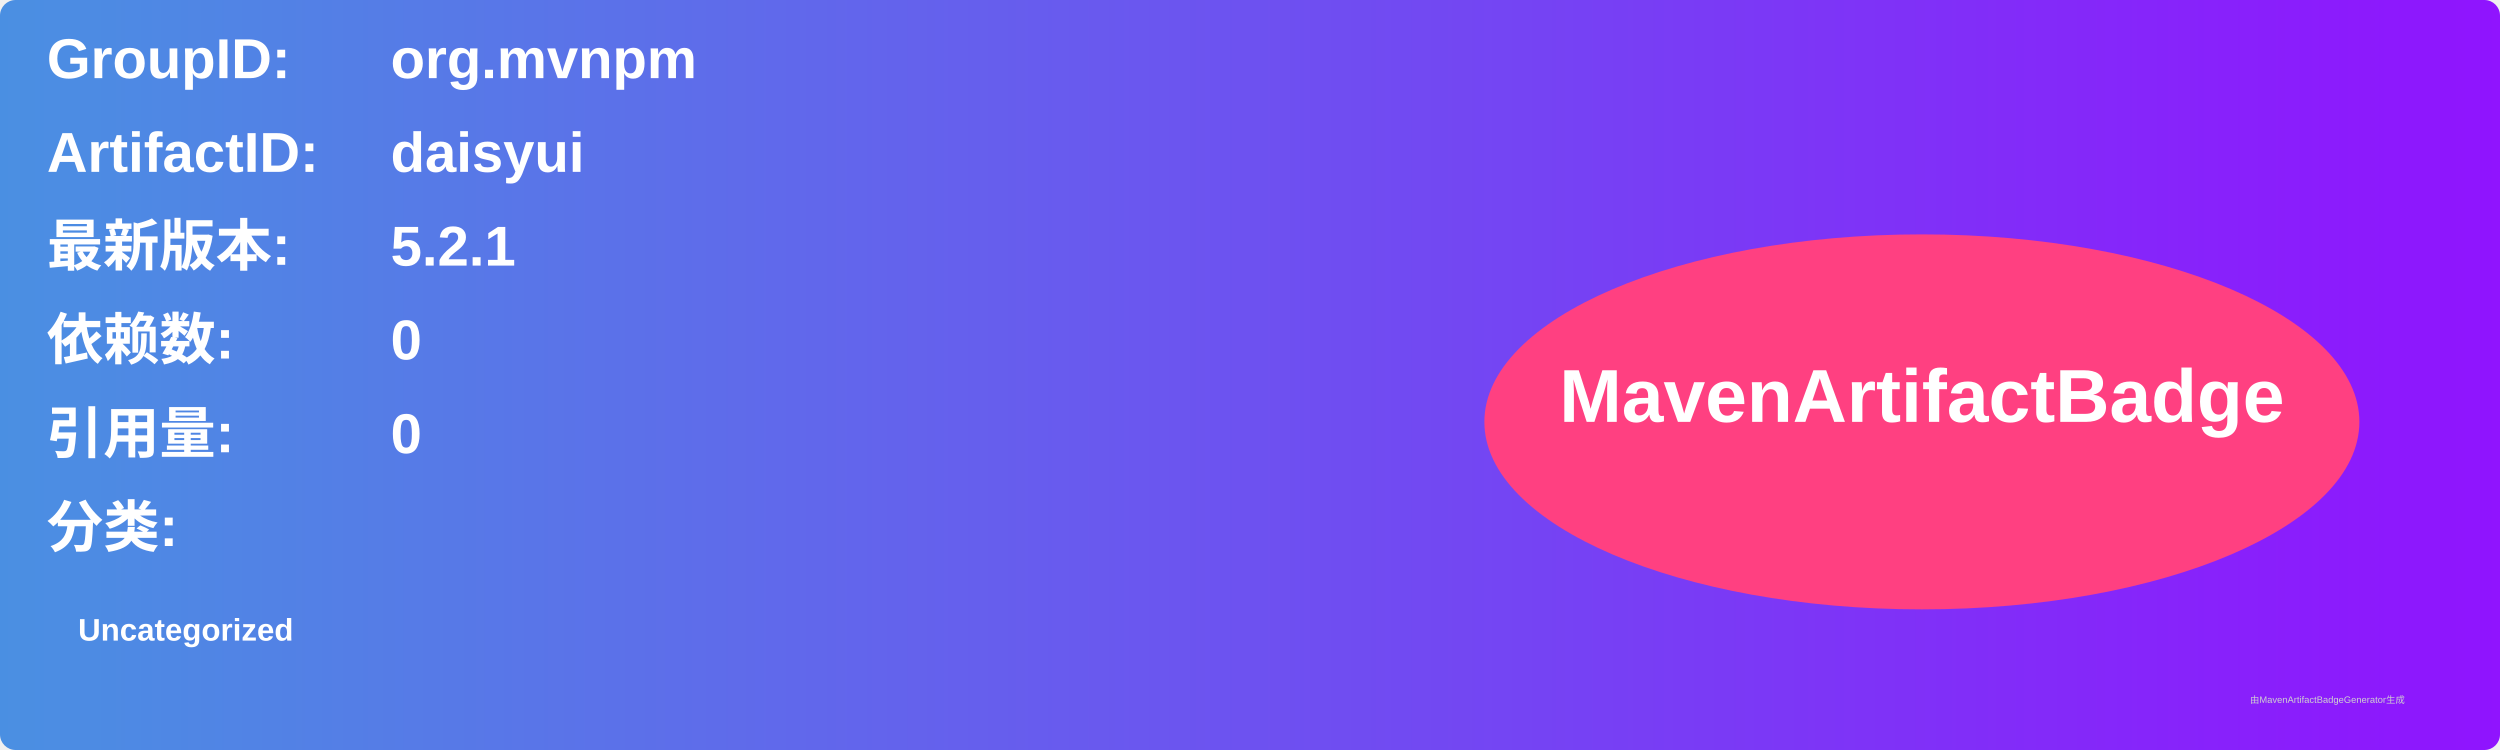
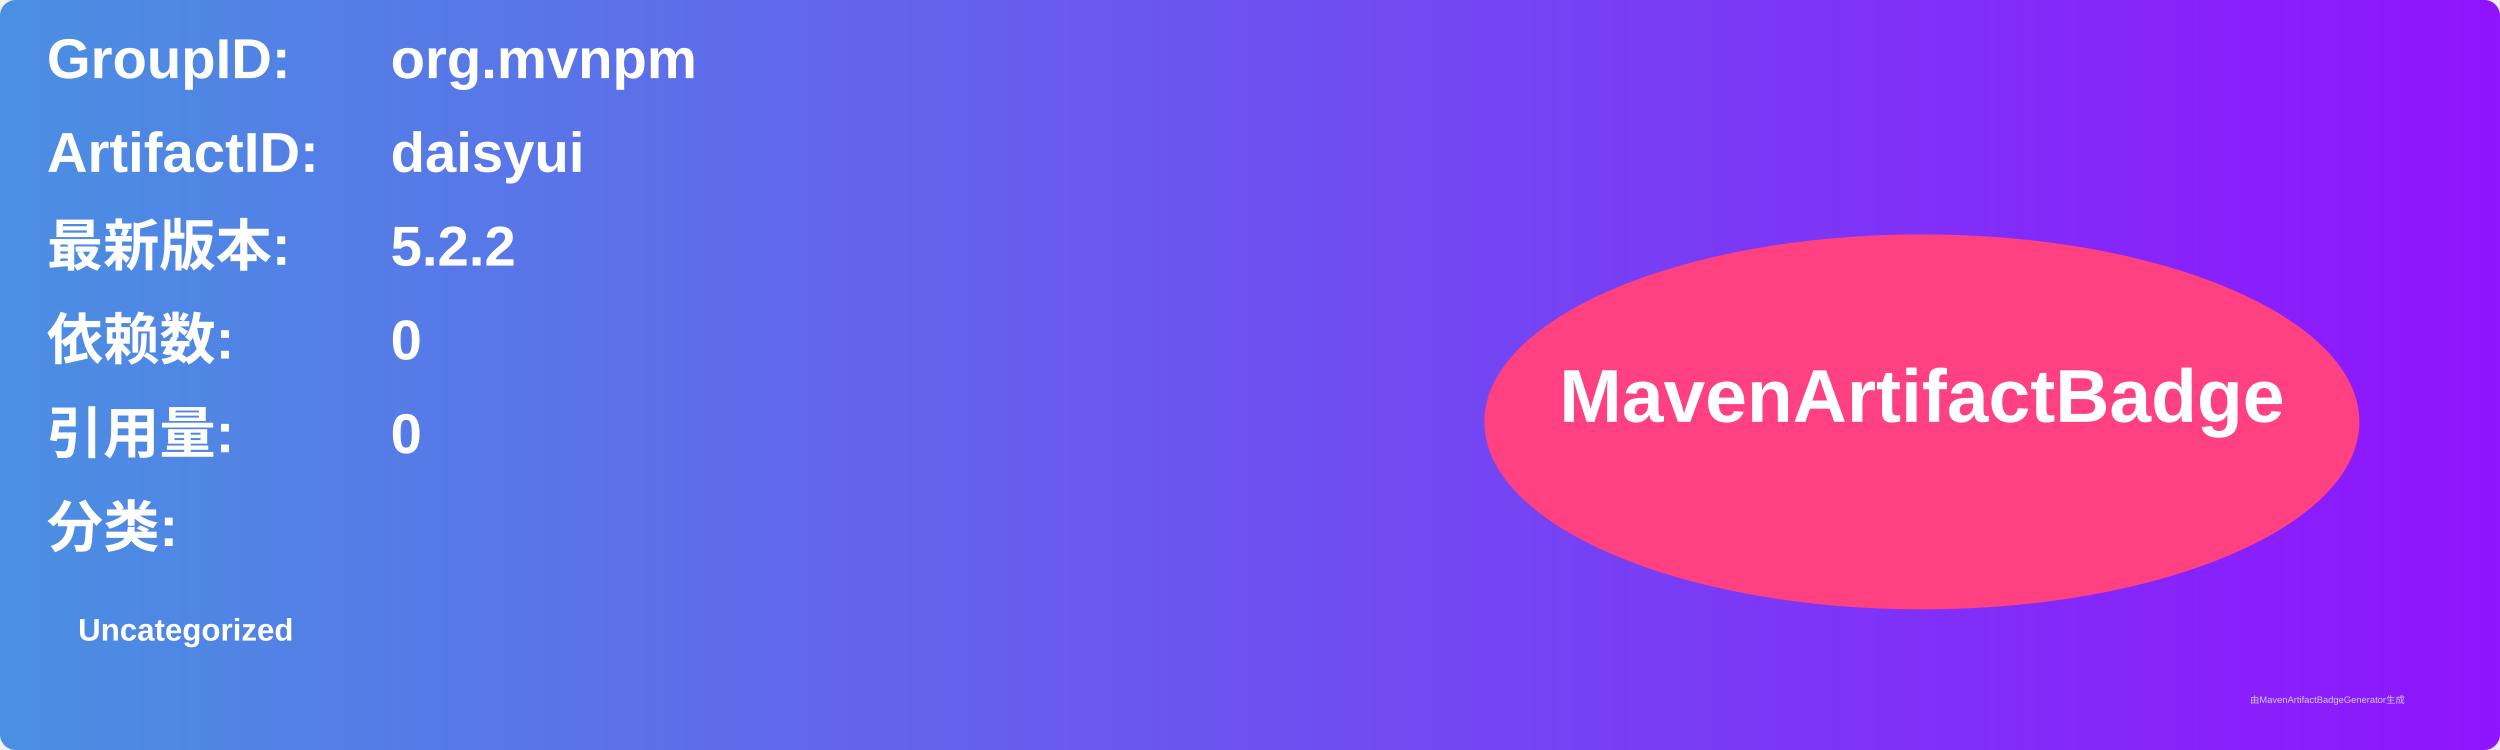
<svg xmlns="http://www.w3.org/2000/svg" width="800" height="240" viewBox="0 0 800 240">
  <linearGradient id="grad" x1="0%" y1="0%" x2="100%" y2="0%">
    <stop offset="0%" stop-color="#4a90e2" />
    <stop offset="100%" stop-color="#9013fe" />
  </linearGradient>
  <rect width="100%" height="100%" rx="5" ry="5" fill="url(#grad)" />
  <g transform="translate(15, 15)">
    <text x="0" y="10" font-family="Arial" font-size="18" fill="white" font-weight="bold" width="260">GroupID:</text>
    <text x="110" y="10" font-family="Arial" font-size="18" fill="white" font-weight="bold" width="460">org.mvnpm</text>
    <text x="0" y="40" font-family="Arial" font-size="18" fill="white" font-weight="bold" width="260">ArtifactID:</text>
    <text x="110" y="40" font-family="Arial" font-size="18" fill="white" font-weight="bold" width="460">daisyui</text>
    <text x="0" y="70" font-family="Arial" font-size="18" fill="white" font-weight="bold">最新版本:</text>
    <text x="110" y="70" font-family="Arial" font-size="18" fill="white" font-weight="bold">
-       <tspan font-weight="bold">5.2.1</tspan>
+       <tspan font-weight="bold">5.2.2</tspan>
    </text>
    <text x="0" y="100" font-family="Arial" font-size="18" fill="white" font-weight="bold">依赖数: </text>
    <text x="110" y="100" font-family="Arial" font-size="18" fill="white">
      <tspan font-weight="bold">0</tspan>
    </text>
    <text x="0" y="130" font-family="Arial" font-size="18" fill="white" font-weight="bold">引用量: </text>
    <text x="110" y="130" font-family="Arial" font-size="18" fill="white">
      <tspan font-weight="bold">0</tspan>
    </text>
    <text x="0" y="160" font-family="Arial" font-size="18" fill="white" font-weight="bold">分类:</text>
    <text x="10" y="190" font-family="Arial" font-size="10" fill="white">
      <tspan font-weight="bold">Uncategorized</tspan>
    </text>
    <ellipse cx="600" cy="120" rx="140" ry="60" fill="#ff4081" />
    <text x="600" y="120" text-anchor="middle" font-family="Arial" font-size="24" fill="white" font-weight="bold">MavenArtifactBadge</text>
  </g>
  <text x="720" y="225" font-family="Arial" font-size="3" fill="#d0d0d0">由MavenArtifactBadgeGenerator生成</text>
</svg>
